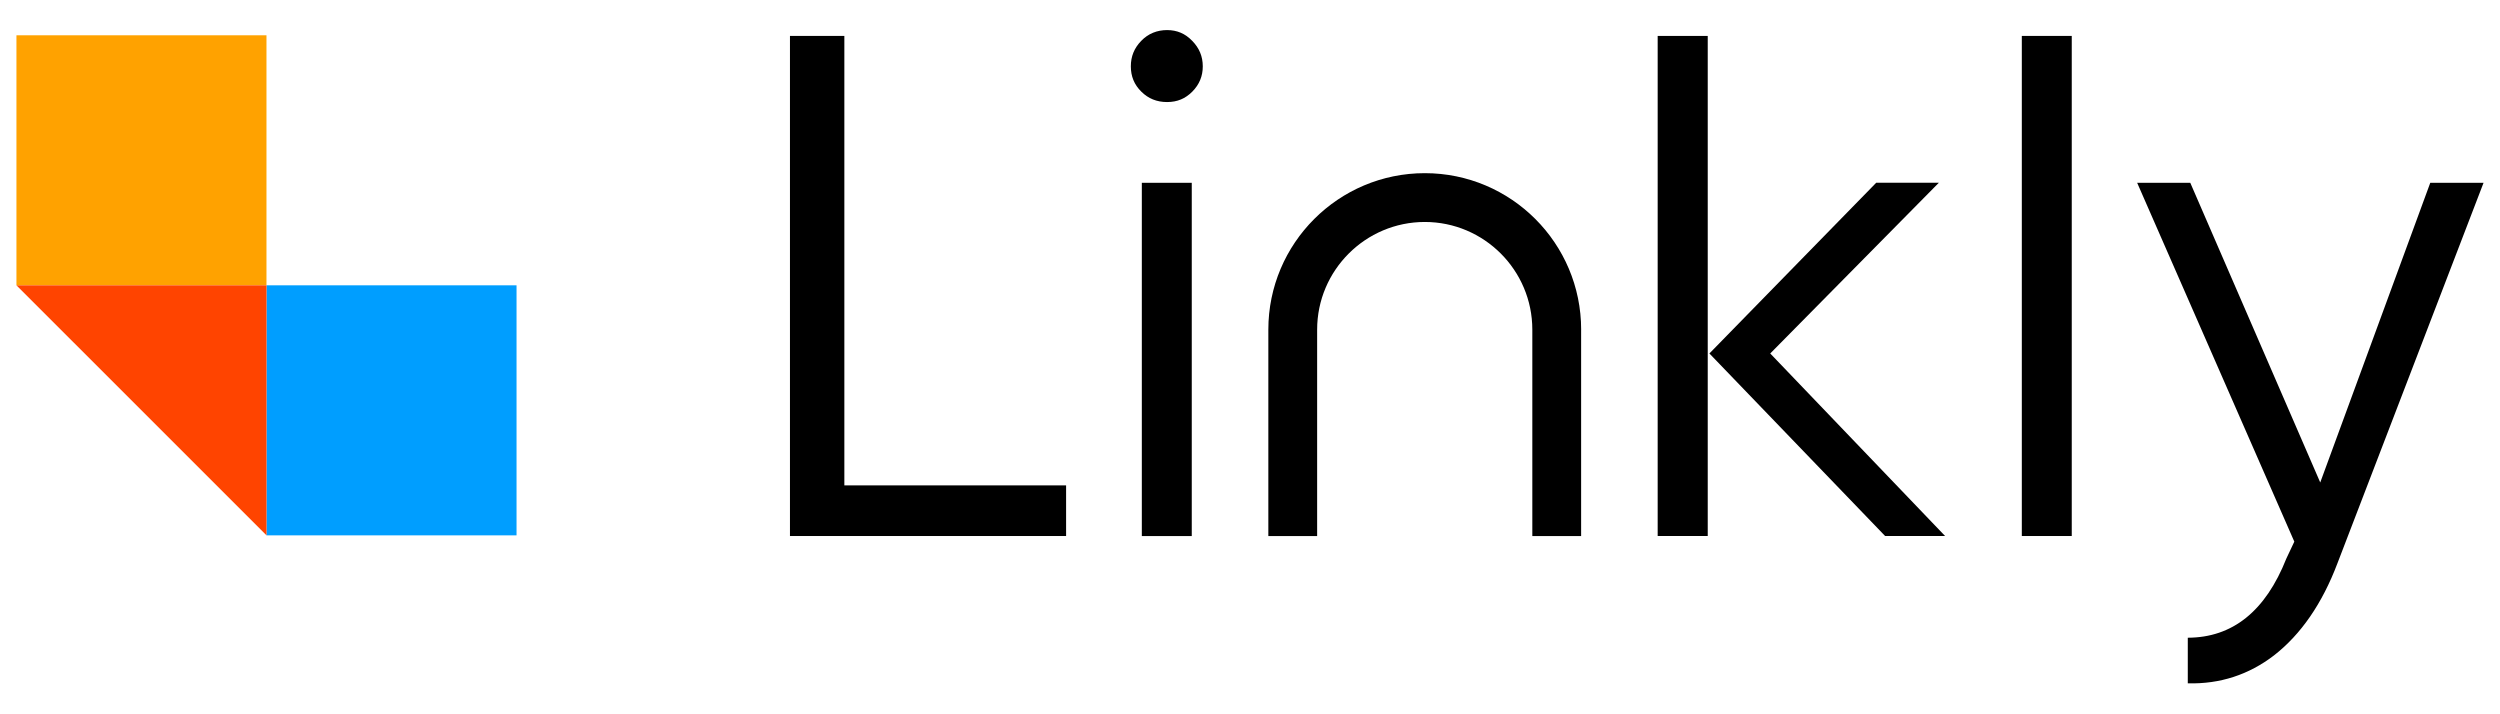
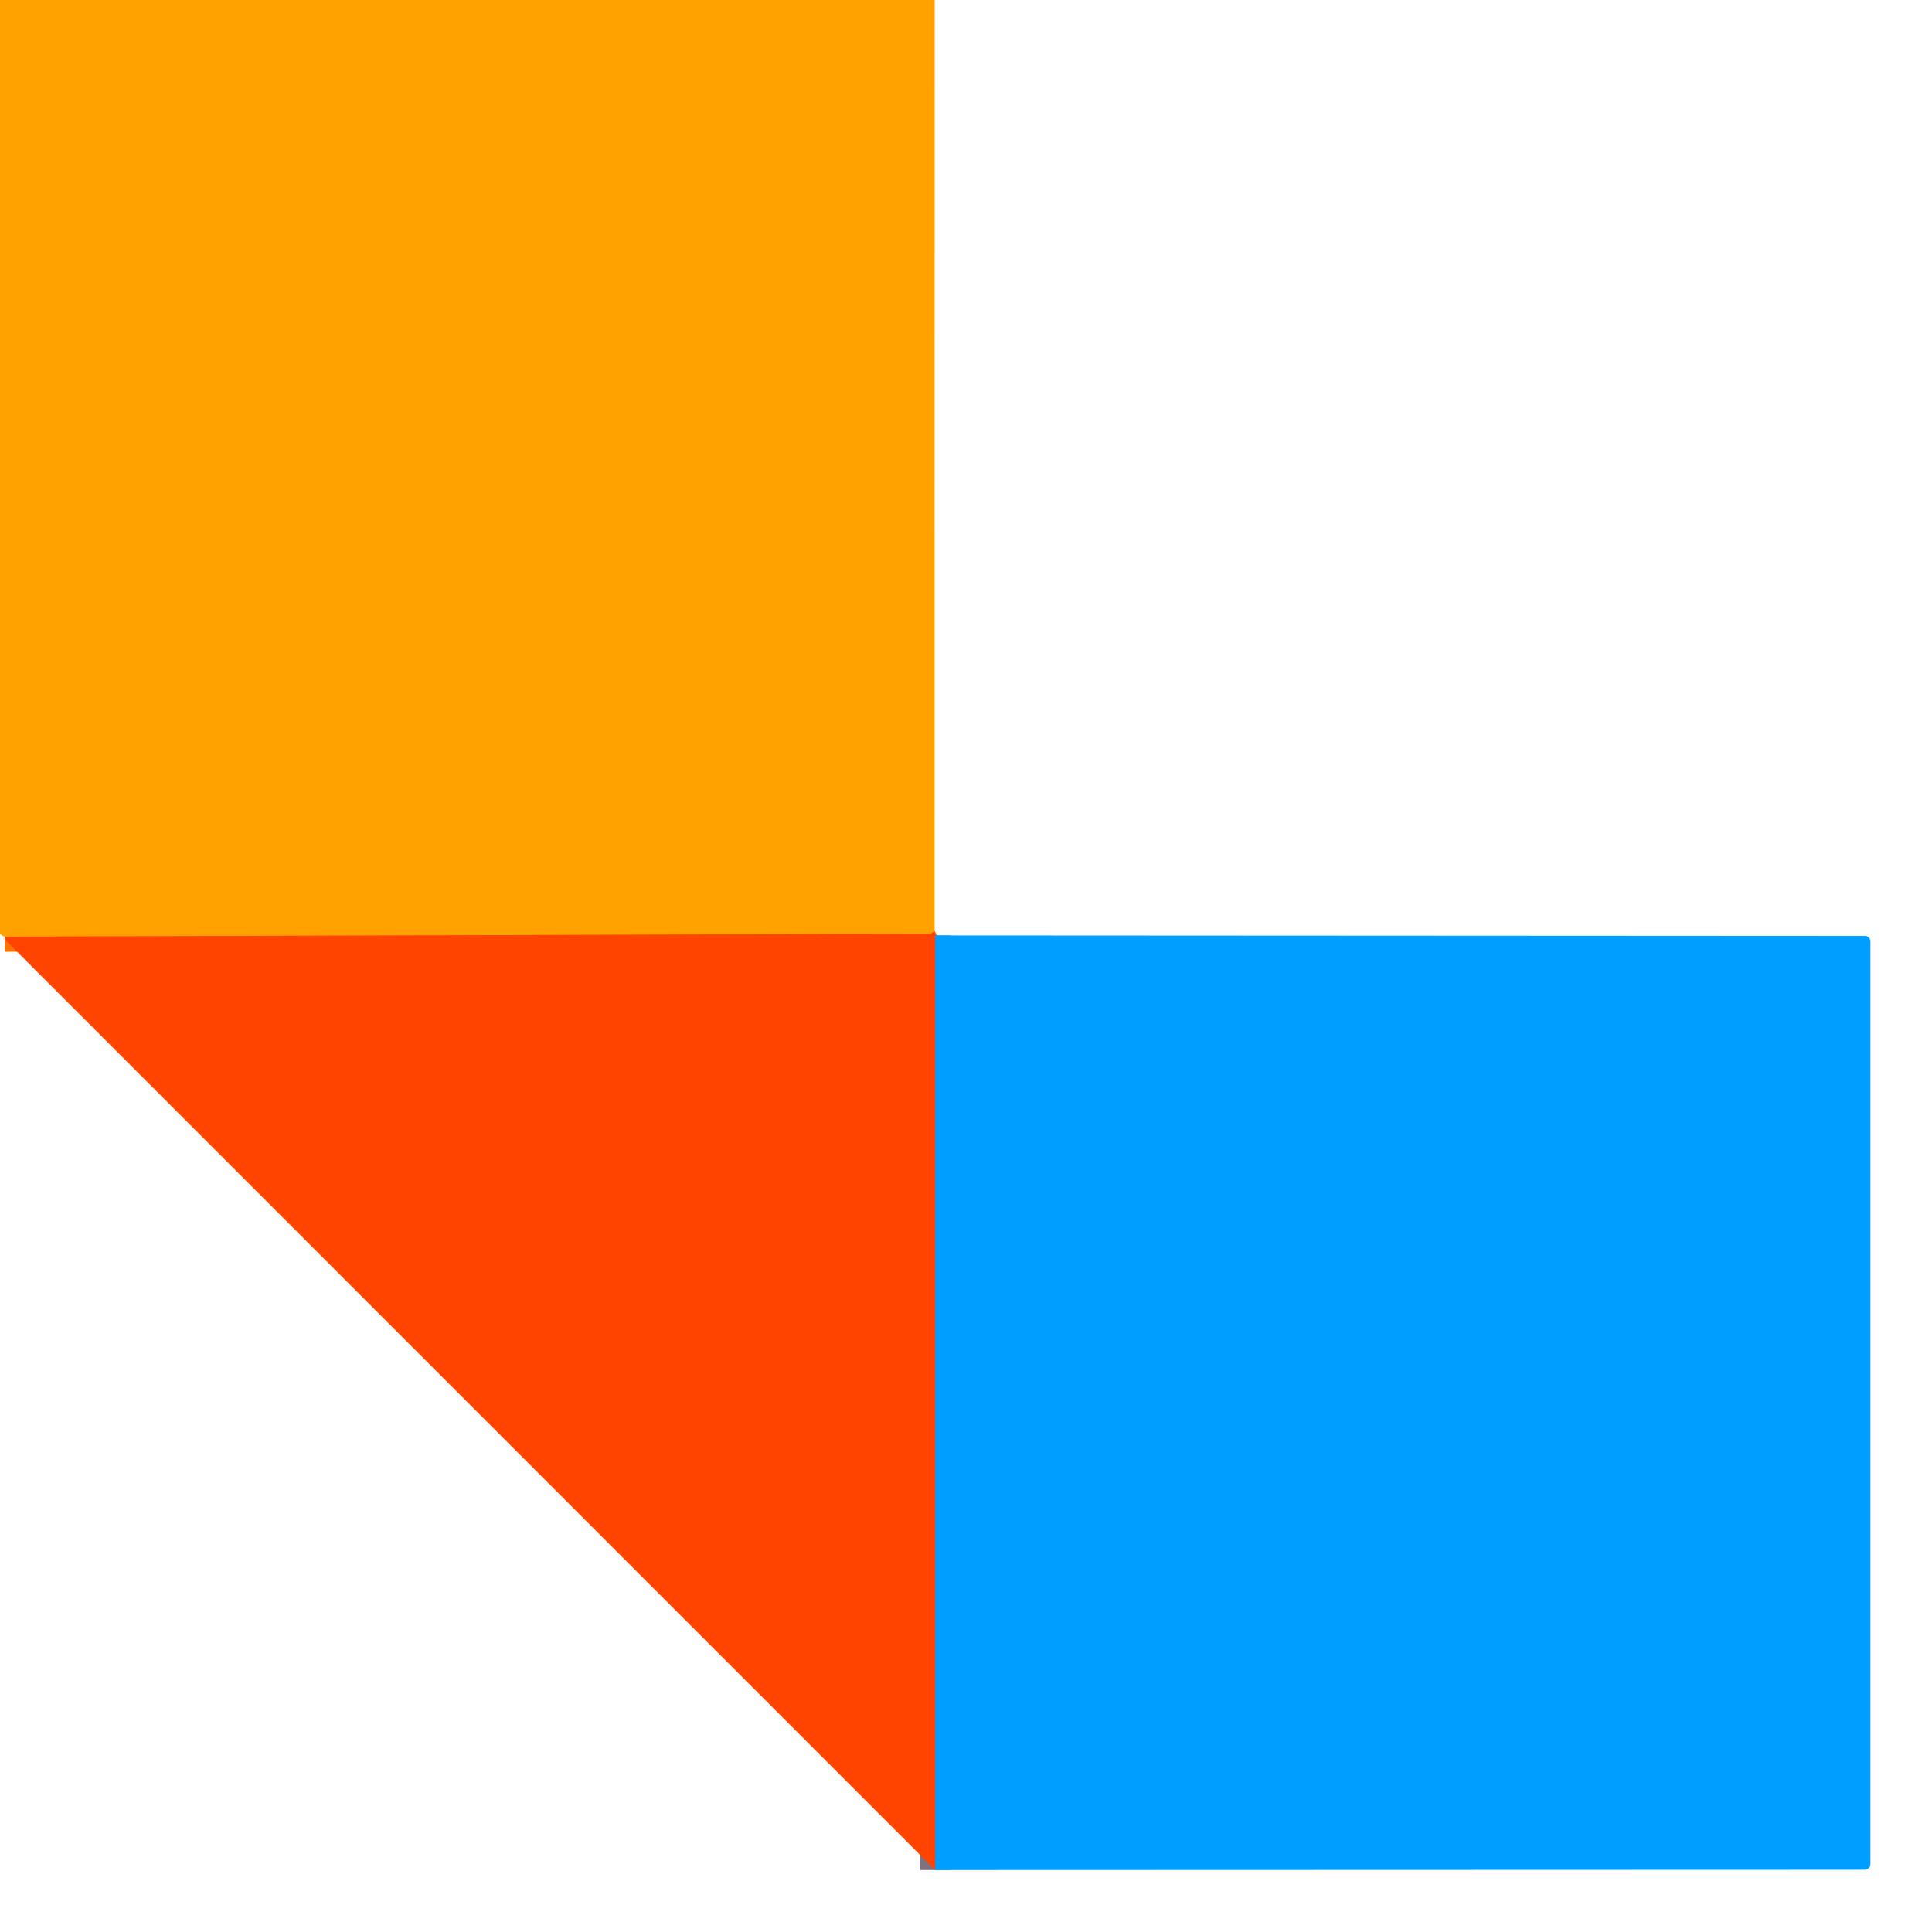
- <svg xmlns="http://www.w3.org/2000/svg" id="Layer_1" version="1.1" viewBox="0 0 792 226.01">
-   <defs>
-     <style>
-       .st0 {
-         fill: #f40;
-       }
- 
-       .st1 {
-         fill: #ffa200;
-       }
- 
-       .st2 {
-         fill: #009eff;
-       }
-     </style>
-   </defs>
-   <g>
-     <path d="M267.49,153.78V11.38h-17.23v158.43h87.48v-16.04h-70.25Z" />
-     <path d="M361.73,57.91v111.91h15.82V57.91h-15.82ZM377.68,12.93c-2.21-2.3-4.81-3.4-7.95-3.4s-5.96,1.1-8.17,3.4c-2.25,2.3-3.31,4.95-3.31,8.09s1.06,5.79,3.31,8c2.21,2.21,4.9,3.31,8.17,3.31s5.79-1.1,8-3.31c2.21-2.25,3.31-4.86,3.31-8s-1.1-5.79-3.36-8.09Z" />
-     <path d="M560.81,111.98l53.41-54.08h-19.84l-52.84,54.08,55.67,57.83h19l-55.4-57.83ZM525.15,11.38v158.43h15.86V11.38h-15.86Z" />
-     <path d="M640.51,11.38v158.43h15.82V11.38h-15.82Z" />
-     <path d="M769.91,57.91l-34.86,94.94-41.17-94.94h-16.83l49.79,113.68-2.52,5.35c-6.63,16.74-17.1,25.05-31.23,25.09v14.45c10.21.27,19.35-2.74,27.3-8.84,8.53-6.63,15.29-16.43,20.1-29.16l46.3-120.57h-16.88Z" />
-     <path d="M500.9,104.43v65.39h-15.46v-65.39c0-18.82-15.29-34.11-34.06-34.11s-34.11,15.29-34.11,34.11v65.39h-15.46v-65.39c0-27.35,22.22-49.57,49.57-49.57s49.53,22.22,49.53,49.57Z" />
+ <svg xmlns="http://www.w3.org/2000/svg" version="1.1" viewBox="0.00 0.00 192.00 192.00" width="128" height="128">
+   <g stroke-width="2.00" fill="none" stroke-linecap="butt">
+     <path stroke="#ff7300" vector-effect="non-scaling-stroke" d="   M 92.88 92.54   L 92.51 92.77   A 0.21 0.16 -53.3 0 1 92.41 92.80   L 0.48 93.08" />
+     <path stroke="#807180" vector-effect="non-scaling-stroke" d="   M 92.94 92.96   L 92.94 185.84" />
  </g>
-   <g>
-     <rect class="st1" x="5.21" y="11.18" width="79.21" height="79.21" />
-     <rect class="st2" x="84.43" y="90.39" width="79.21" height="79.21" />
-     <polygon class="st0" points="84.43 90.39 5.21 90.39 84.43 169.6 84.43 90.39" />
-   </g>
+   <path fill="#ffa200" d="   M 92.89 0.00   L 92.88 92.54   L 92.51 92.77   A 0.21 0.16 -53.3 0 1 92.41 92.80   L 0.48 93.08   Q 0.21 93.03 0.00 92.79   L 0.00 0.00   L 92.89 0.00   Z" />
+   <path fill="#ff4400" d="   M 92.88 92.54   Q 93.00 92.79 92.94 92.96   L 92.94 185.84   L 0.63 93.51   A 0.49 0.46 -76.5 0 1 0.54 93.35   Q 0.51 93.21 0.48 93.08   L 92.41 92.80   A 0.21 0.16 -53.3 0 0 92.51 92.77   L 92.88 92.54   Z" />
+   <path fill="#009eff" d="   M 92.94 185.84   L 92.94 92.96   L 185.34 93.01   A 0.55 0.54 -90.0 0 1 185.88 93.56   L 185.88 185.24   A 0.57 0.57 0.0 0 1 185.31 185.81   L 92.94 185.84   Z" />
</svg>
